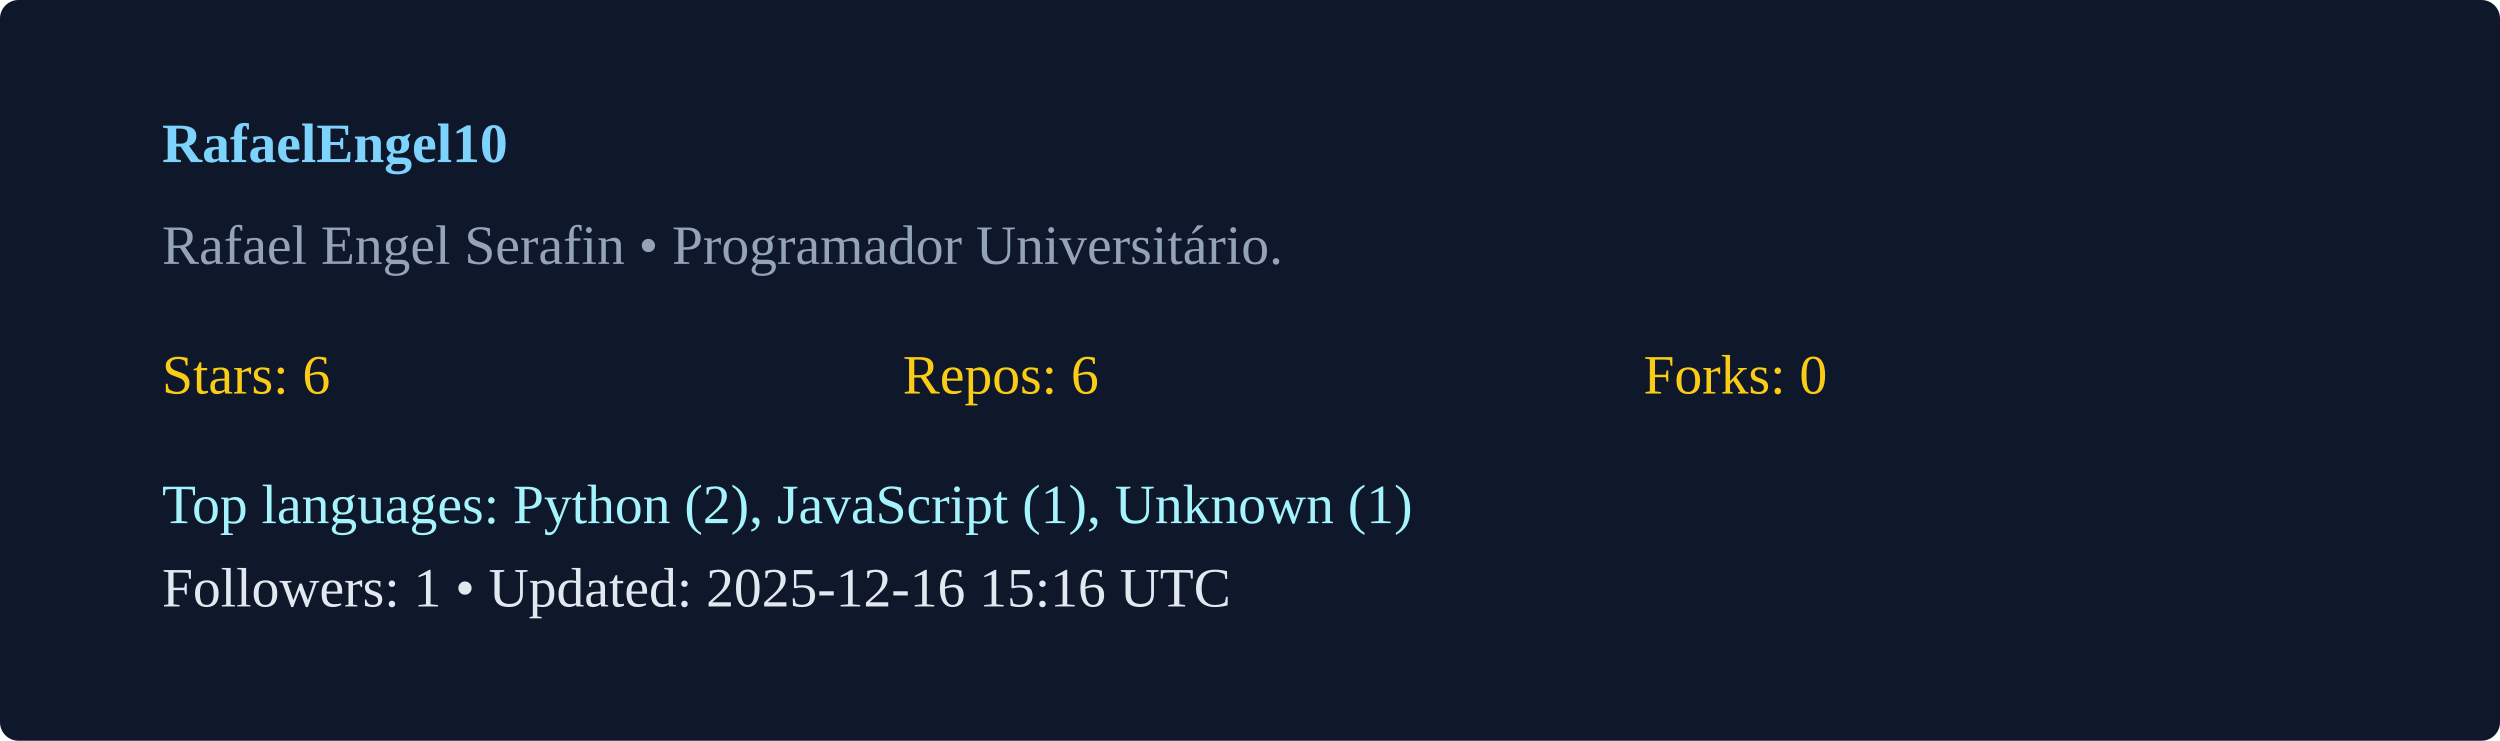
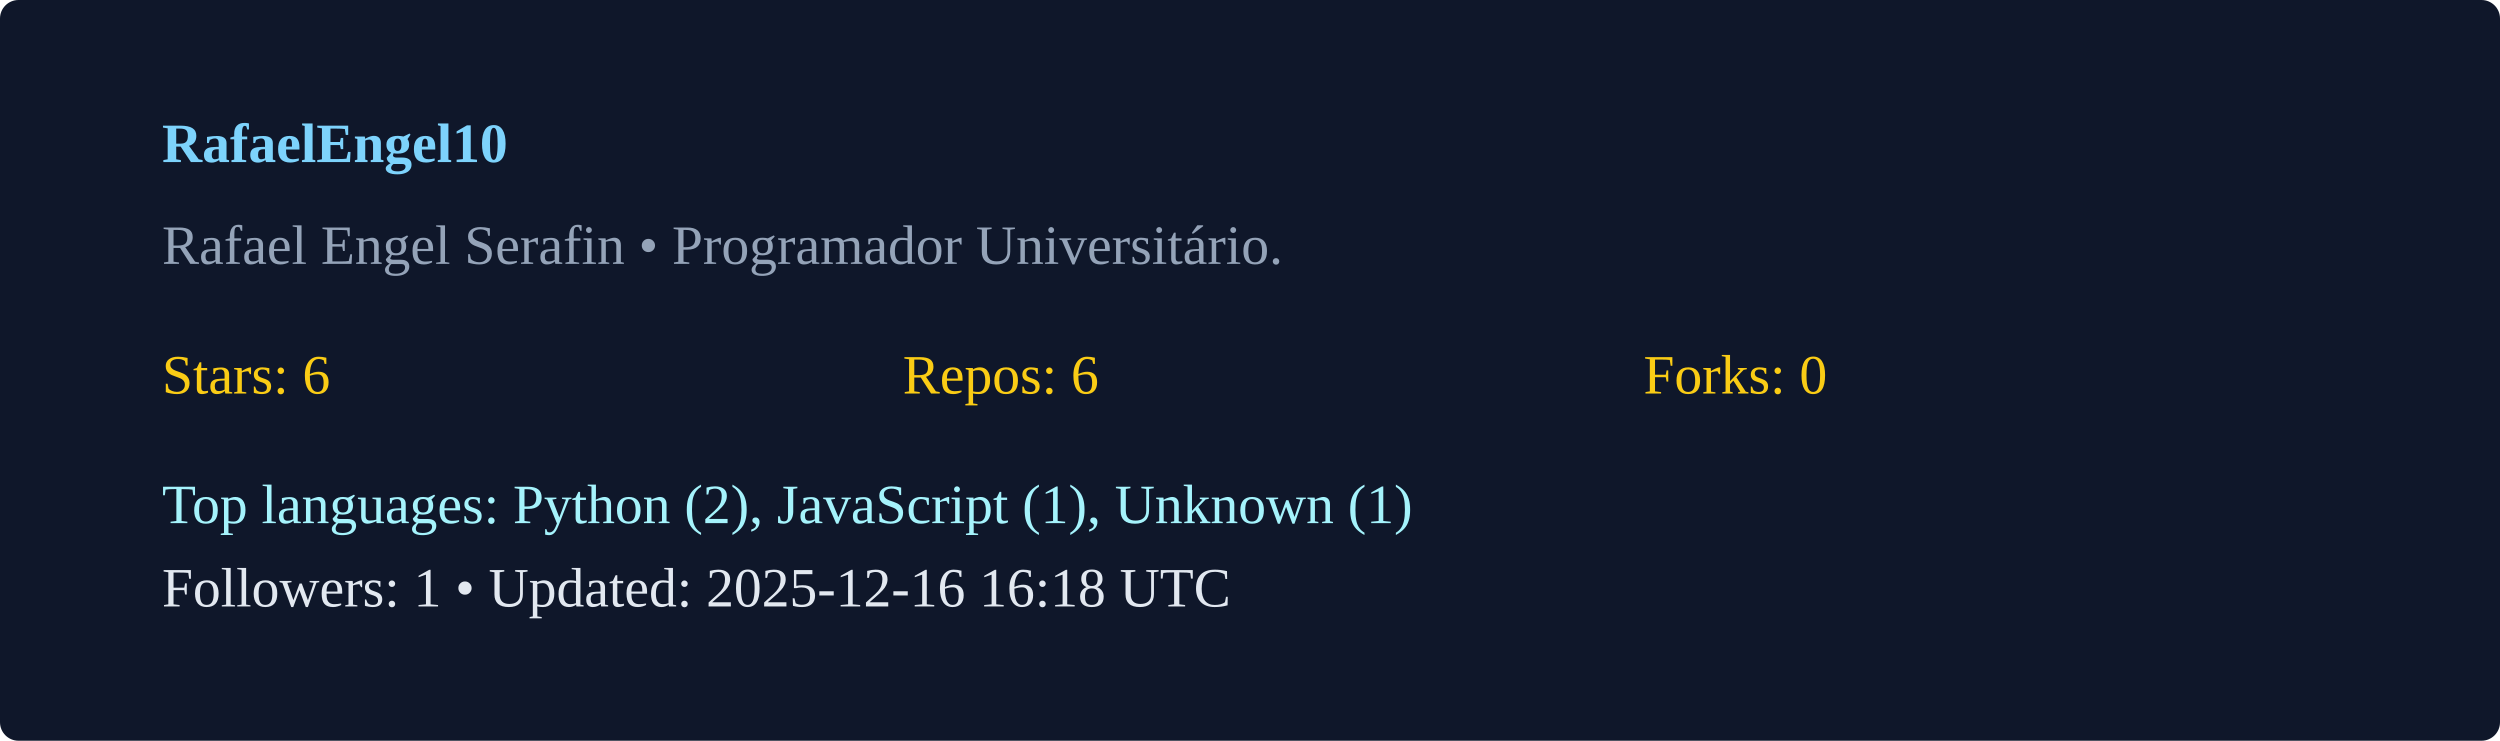
<svg xmlns="http://www.w3.org/2000/svg" width="540" height="160" viewBox="0 0 540 160">
  <rect width="100%" height="100%" rx="4" fill="#0f172a" />
  <g transform="translate(35,35)">
    <text x="0" y="0" fill="#7dd3fc" font-weight="600">RafaelEngel10</text>
    <text x="0" y="22" fill="#94a3b8">Rafael Engel Serafin  • Programador Universitário. </text>
    <g transform="translate(0,50)">
      <text x="0" y="0" fill="#facc15">Stars: 6</text>
      <text x="160" y="0" fill="#facc15">Repos: 6</text>
      <text x="320" y="0" fill="#facc15">Forks: 0</text>
      <text x="0" y="28" fill="#a5f3fc">Top languages: Python (2), JavaScript (1), Unknown (1)</text>
-       <text x="0" y="46" fill="#e2e8f0">Followers: 1 • Updated: 2025-12-16 15:16 UTC</text>
+       <text x="0" y="46" fill="#e2e8f0">Followers: 1 • Updated: 2025-12-16 16:18 UTC</text>
    </g>
  </g>
</svg>
